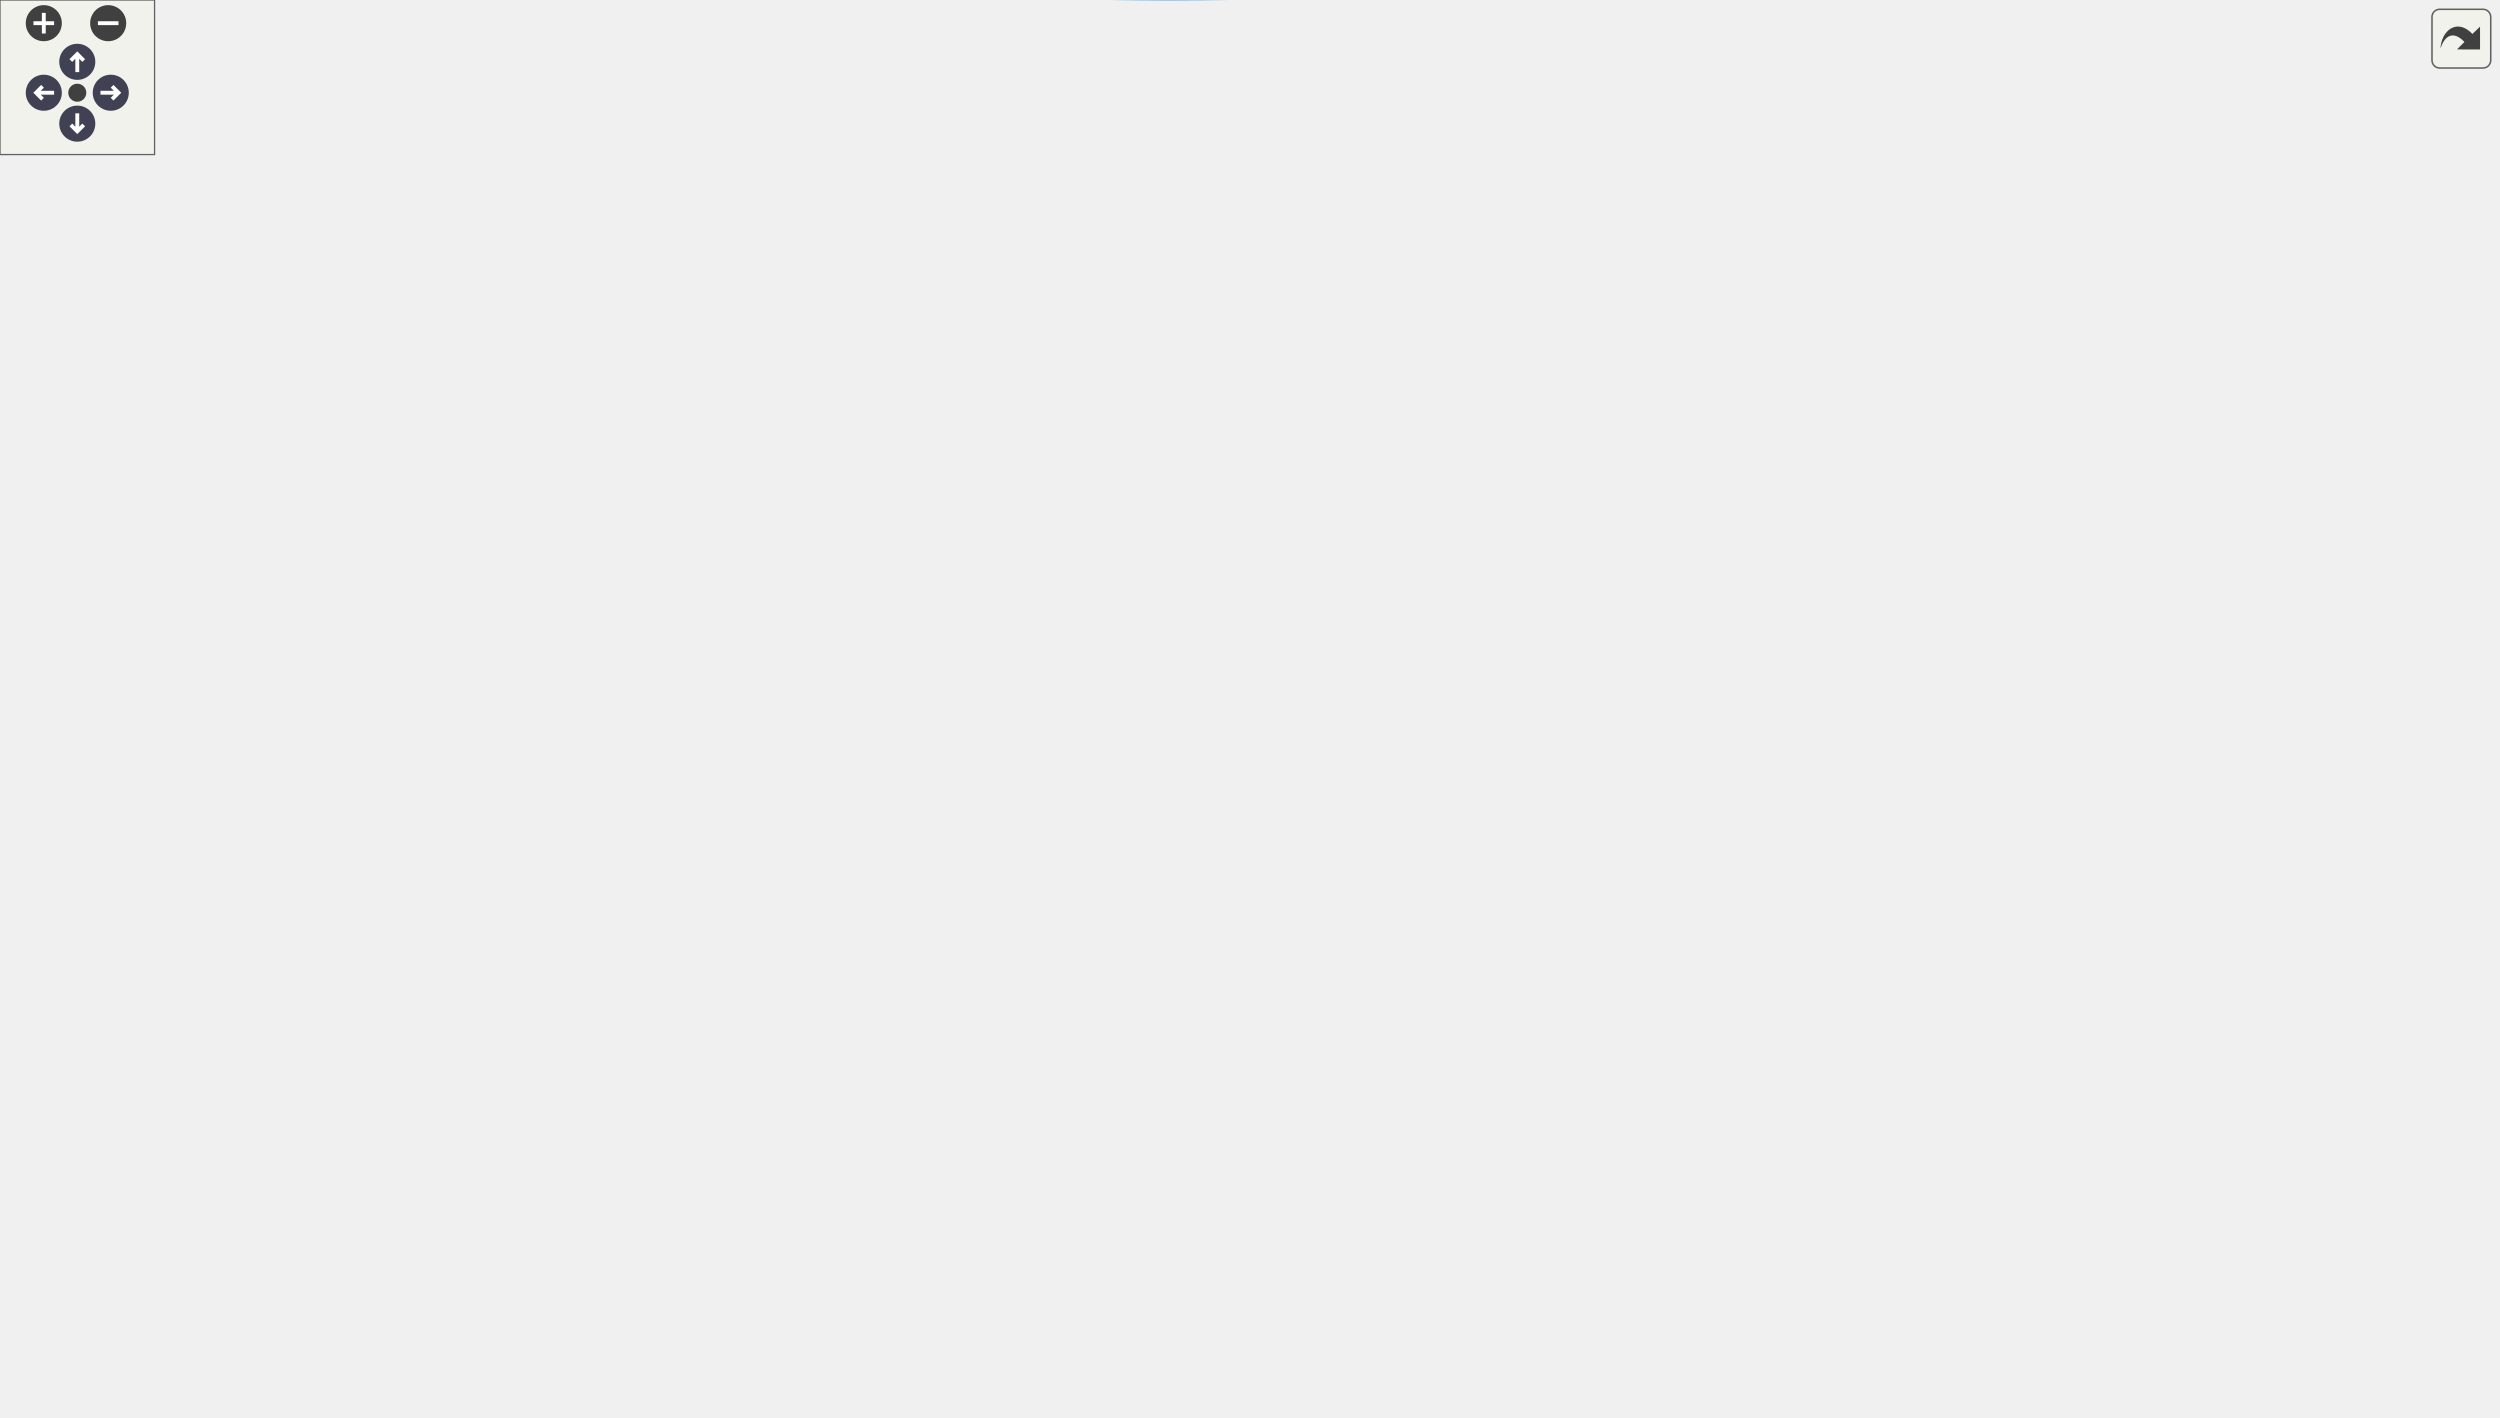
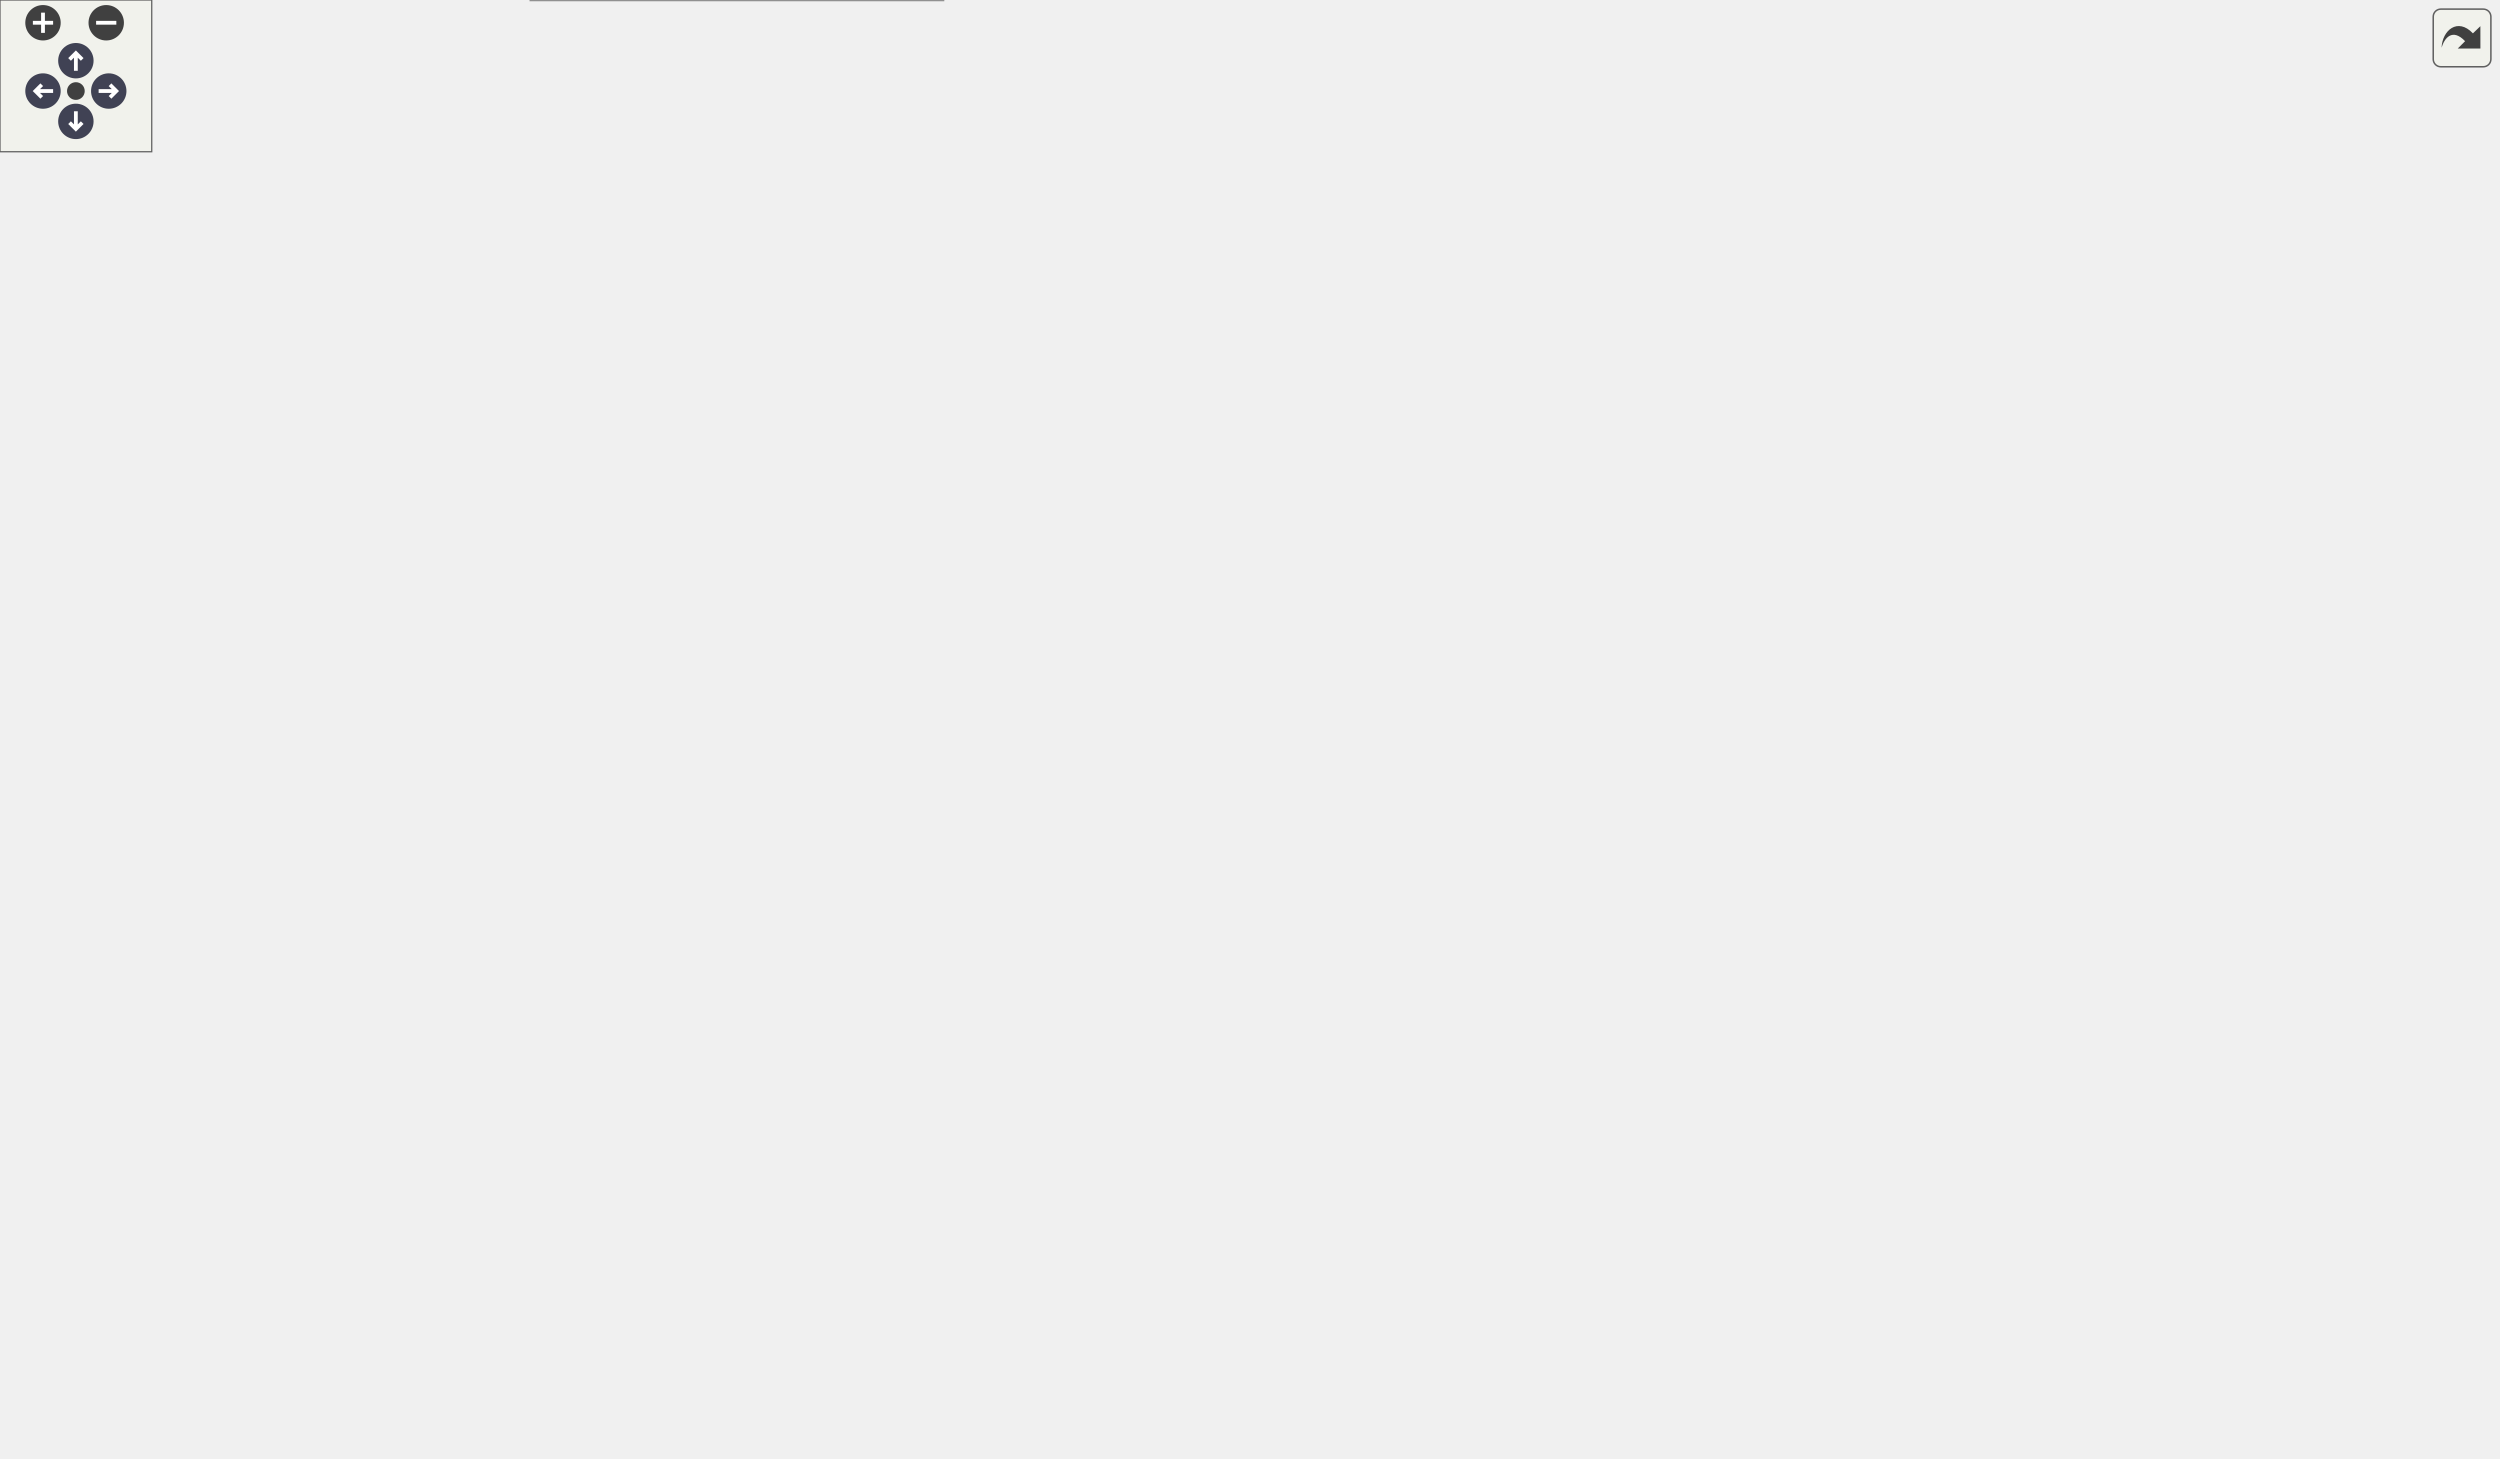
<svg xmlns="http://www.w3.org/2000/svg" xmlns:xlink="http://www.w3.org/1999/xlink" id="main" version="1.1" xml:space="preserve">
  <style type="text/css">
.node, .edge {opacity: 0.7;}
.node.selected, .edge.selected {opacity: 1;}
.edge:hover path { stroke: red; }
.edge:hover polygon { stroke: red; fill: red; }
</style>
  <defs>
    <circle id="rim" cx="0" cy="0" r="7" />
    <circle id="rim2" cx="0" cy="0" r="3.5" />
    <g id="zoomPlus">
      <use xlink:href="#rim" fill="#404040">
        <set attributeName="fill" to="#808080" begin="zoomplus.mouseover" end="zoomplus.mouseout" />
      </use>
      <path d="M-4,0h8M0,-4v8" fill="none" stroke="white" stroke-width="1.5" pointer-events="none" />
    </g>
    <g id="zoomMin">
      <use xlink:href="#rim" fill="#404040">
        <set attributeName="fill" to="#808080" begin="zoomminus.mouseover" end="zoomminus.mouseout" />
      </use>
      <path d="M-4,0h8" fill="none" stroke="white" stroke-width="1.5" pointer-events="none" />
    </g>
    <g id="arrowUp" transform="translate(30 24)">
      <use xlink:href="#rim" />
      <path pointer-events="none" fill="none" stroke="white" stroke-width="1.5" d="M0,-3.0v7 M-2.5,-0.5L0,-3.0L2.5,-0.5" />
    </g>
    <g id="arrowRight" transform="rotate(90) translate(36 -43)">
      <use xlink:href="#rim" />
      <path pointer-events="none" fill="none" stroke="white" stroke-width="1.5" d="M0,-3.0v7 M-2.5,-0.5L0,-3.0L2.5,-0.5" />
    </g>
    <g id="arrowDown" transform="rotate(180) translate(-30 -48)">
      <use xlink:href="#rim" />
      <path pointer-events="none" fill="none" stroke="white" stroke-width="1.5" d="M0,-3.0v7 M-2.5,-0.5L0,-3.0L2.5,-0.5" />
    </g>
    <g id="arrowLeft" transform="rotate(270) translate(-36 17)">
      <use xlink:href="#rim" />
      <path pointer-events="none" fill="none" stroke="white" stroke-width="1.5" d="M0,-3.0v7 M-2.5,-0.5L0,-3.0L2.5,-0.5" />
    </g>
    <g id="resetDef">
      <use xlink:href="#rim2" fill="#404040">
        <set attributeName="fill" to="#808080" begin="reset.mouseover" end="reset.mouseout" />
      </use>
    </g>
  </defs>
-   <svg id="graph" class="graph" data-view-width="978" data-view-height="498" data-section-id="dynsection-4">
+   <svg id="graph" class="graph" data-view-width="996" data-view-height="524" data-section-id="dynsection-4">
    <g id="viewport">
      <g id="Node000001" class="node">
        <g id="a_Node000001">
          <a xlink:title="Destroys the dialog and its generated UI.">
-             <polygon fill="#999999" stroke="#666666" points="165.25,-252.51 0,-252.51 0,-231.76 165.25,-231.76 165.25,-252.51" />
-             <text xml:space="preserve" text-anchor="middle" x="82.62" y="-239.01" font-family="Helvetica,sans-Serif" font-size="10.00">KeygenDialog::~KeygenDialog</text>
+             <polygon fill="#999999" stroke="#666666" points="165.25,-243.75 0,-243.75 0,-223 165.25,-223 165.25,-243.75" />
+             <text xml:space="preserve" text-anchor="middle" x="82.62" y="-230.25" font-family="Helvetica,sans-Serif" font-size="10.00">KeygenDialog::~KeygenDialog</text>
          </a>
        </g>
      </g>
      <g id="Node000002" class="node">
        <g id="a_Node000002">
          <a xlink:href="class_keygen_dialog.html#a1286e8e44dcb894081e3e41c9cea21d1" target="_top" xlink:title="Splice a passphrase into a GPG batch template.">
-             <polygon fill="white" stroke="#666666" points="377,-471.51 205.75,-471.51 205.75,-450.76 377,-450.76 377,-471.51" />
-             <text xml:space="preserve" text-anchor="middle" x="291.38" y="-458.01" font-family="Helvetica,sans-Serif" font-size="10.00">KeygenDialog::applyPassphrase</text>
+             <polygon fill="white" stroke="#666666" points="377,-442.75 205.75,-442.75 205.75,-422 377,-422 377,-442.75" />
+             <text xml:space="preserve" text-anchor="middle" x="291.38" y="-429.25" font-family="Helvetica,sans-Serif" font-size="10.00">KeygenDialog::applyPassphrase</text>
          </a>
        </g>
      </g>
      <g id="edge1_Node000001_Node000002" class="edge">
        <g id="a_edge1_Node000001_Node000002">
          <a xlink:title=" ">
-             <path fill="none" stroke="#63b8ff" d="M86.61,-252.84C96.6,-286.48 132.12,-390.86 201.25,-441.14 203.33,-442.65 205.51,-444.06 207.77,-445.36" />
-             <polygon fill="#63b8ff" stroke="#63b8ff" points="206.18,-448.48 216.7,-449.75 209.27,-442.2 206.18,-448.48" />
+             <path fill="none" stroke="#63b8ff" d="M87.23,-243.98C98.5,-275.44 136.29,-368.83 201.25,-413.38 202.86,-414.48 204.53,-415.53 206.24,-416.51" />
+             <polygon fill="#63b8ff" stroke="#63b8ff" points="204.57,-419.59 215.09,-420.86 207.66,-413.31 204.57,-419.59" />
          </a>
        </g>
      </g>
      <g id="Node000005" class="node">
        <g id="a_Node000005">
-           <a xlink:href="class_keygen_dialog.html#a085a87e910e15156b8cc113af5cd5d82" target="_top" xlink:title="Whether gpg reads passphrase back as typed from a batch Passphrase: line.">
-             <polygon fill="white" stroke="#666666" points="381.5,-432.51 201.25,-432.51 201.25,-411.76 381.5,-411.76 381.5,-432.51" />
-             <text xml:space="preserve" text-anchor="middle" x="291.38" y="-419.01" font-family="Helvetica,sans-Serif" font-size="10.00">KeygenDialog::isBatchPassphrase</text>
-           </a>
-         </g>
-       </g>
-       <g id="edge5_Node000001_Node000005" class="edge">
-         <g id="a_edge5_Node000001_Node000005">
-           <a xlink:title=" ">
-             <path fill="none" stroke="#63b8ff" d="M88.11,-252.87C100.94,-282.17 140.82,-363.99 201.25,-403.14 203.14,-404.36 205.1,-405.51 207.11,-406.59" />
-             <polygon fill="#63b8ff" stroke="#63b8ff" points="205.61,-409.75 216.16,-410.75 208.54,-403.39 205.61,-409.75" />
+           <a xlink:href="class_keygen_dialog.html#a366f3fe8a9b24f0359b3df12e0a93244" target="_top" xlink:title="Whether a field's text holds a line break or NUL, which would end its batch line early.">
+             <polygon fill="white" stroke="#666666" points="987.5,-422.75 824.5,-422.75 824.5,-402 987.5,-402 987.5,-422.75" />
+             <text xml:space="preserve" text-anchor="middle" x="906" y="-409.25" font-family="Helvetica,sans-Serif" font-size="10.00">KeygenDialog::hasBatchBreak</text>
+           </a>
+         </g>
+       </g>
+       <g id="edge6_Node000001_Node000005" class="edge">
+         <g id="a_edge6_Node000001_Node000005">
+           <a xlink:title=" ">
+             <path fill="none" stroke="#63b8ff" d="M85.57,-244.07C92.9,-280.79 122.49,-402.13 201.25,-451.38 421.43,-589.05 760.16,-471.67 869.6,-427.49" />
+             <polygon fill="#63b8ff" stroke="#63b8ff" points="870.72,-430.81 878.65,-423.79 868.07,-424.34 870.72,-430.81" />
          </a>
        </g>
      </g>
      <g id="Node000006" class="node">
        <g id="a_Node000006">
-           <a xlink:href="class_keygen_dialog.html#afcdfc182f4c3dad57c74e7604131ec83" target="_top" xlink:title="Whether value can go into a GPG batch line as one value.">
-             <polygon fill="white" stroke="#666666" points="783.62,-317.51 631.12,-317.51 631.12,-296.76 783.62,-296.76 783.62,-317.51" />
-             <text xml:space="preserve" text-anchor="middle" x="707.38" y="-304.01" font-family="Helvetica,sans-Serif" font-size="10.00">KeygenDialog::isBatchValue</text>
-           </a>
-         </g>
-       </g>
-       <g id="edge6_Node000001_Node000006" class="edge">
-         <g id="a_edge6_Node000001_Node000006">
-           <a xlink:title=" ">
-             <path fill="none" stroke="#63b8ff" d="M141.82,-252.98C160.73,-256.25 181.84,-259.63 201.25,-262.14 347.54,-281.06 518.7,-294.49 619.52,-301.51" />
-             <polygon fill="#63b8ff" stroke="#63b8ff" points="619.13,-304.99 629.35,-302.19 619.62,-298.01 619.13,-304.99" />
+           <a xlink:href="class_keygen_dialog.html#a085a87e910e15156b8cc113af5cd5d82" target="_top" xlink:title="Whether gpg reads passphrase back as typed from a batch Passphrase: line.">
+             <polygon fill="white" stroke="#666666" points="381.5,-262.75 201.25,-262.75 201.25,-242 381.5,-242 381.5,-262.75" />
+             <text xml:space="preserve" text-anchor="middle" x="291.38" y="-249.25" font-family="Helvetica,sans-Serif" font-size="10.00">KeygenDialog::isBatchPassphrase</text>
+           </a>
+         </g>
+       </g>
+       <g id="edge7_Node000001_Node000006" class="edge">
+         <g id="a_edge7_Node000001_Node000006">
+           <a xlink:title=" ">
+             <path fill="none" stroke="#63b8ff" d="M165.64,-240.91C173.53,-241.64 181.59,-242.38 189.64,-243.12" />
+             <polygon fill="#63b8ff" stroke="#63b8ff" points="189.19,-246.59 199.47,-244.02 189.83,-239.62 189.19,-246.59" />
          </a>
        </g>
      </g>
      <g id="Node000007" class="node">
        <g id="a_Node000007">
+           <a xlink:href="class_keygen_dialog.html#afcdfc182f4c3dad57c74e7604131ec83" target="_top" xlink:title="Whether value can go into a GPG batch line as one value.">
+             <polygon fill="white" stroke="#666666" points="783.62,-356.75 631.12,-356.75 631.12,-336 783.62,-336 783.62,-356.75" />
+             <text xml:space="preserve" text-anchor="middle" x="707.38" y="-343.25" font-family="Helvetica,sans-Serif" font-size="10.00">KeygenDialog::isBatchValue</text>
+           </a>
+         </g>
+       </g>
+       <g id="edge8_Node000001_Node000007" class="edge">
+         <g id="a_edge8_Node000001_Node000007">
+           <a xlink:title=" ">
+             <path fill="none" stroke="#63b8ff" d="M112.25,-244.11C135.84,-252.59 170.32,-264.17 201.25,-271.38 371.42,-311.04 417.47,-302.33 590.25,-328.38 601.72,-330.1 613.81,-331.95 625.7,-333.78" />
+             <polygon fill="#63b8ff" stroke="#63b8ff" points="625.09,-337.23 635.51,-335.29 626.16,-330.31 625.09,-337.23" />
+           </a>
+         </g>
+       </g>
+       <g id="Node000008" class="node">
+         <g id="a_Node000008">
          <a xlink:href="class_keygen_dialog.html#aa28f8db828f60edd4195bcc9f9e8cb6e" target="_top" xlink:title="Mirrors the e-mail field into the template's Name-Email: line.">
-             <polygon fill="white" stroke="#666666" points="358.62,-341.89 224.12,-341.89 224.12,-308.39 358.62,-308.39 358.62,-341.89" />
-             <text xml:space="preserve" text-anchor="start" x="232.12" y="-328.39" font-family="Helvetica,sans-Serif" font-size="10.00">KeygenDialog::on_email</text>
-             <text xml:space="preserve" text-anchor="middle" x="291.38" y="-315.64" font-family="Helvetica,sans-Serif" font-size="10.00">_textChanged</text>
-           </a>
-         </g>
-       </g>
-       <g id="edge7_Node000001_Node000007" class="edge">
-         <g id="a_edge7_Node000001_Node000007">
-           <a xlink:title=" ">
-             <path fill="none" stroke="#63b8ff" d="M106.38,-252.86C129.91,-263.79 167.81,-280.96 201.25,-294.14 209.9,-297.55 219.1,-300.97 228.18,-304.24" />
-             <polygon fill="#63b8ff" stroke="#63b8ff" points="226.72,-307.43 237.31,-307.47 229.06,-300.83 226.72,-307.43" />
+             <polygon fill="white" stroke="#666666" points="358.62,-352.12 224.12,-352.12 224.12,-318.62 358.62,-318.62 358.62,-352.12" />
+             <text xml:space="preserve" text-anchor="start" x="232.12" y="-338.62" font-family="Helvetica,sans-Serif" font-size="10.00">KeygenDialog::on_email</text>
+             <text xml:space="preserve" text-anchor="middle" x="291.38" y="-325.88" font-family="Helvetica,sans-Serif" font-size="10.00">_textChanged</text>
+           </a>
+         </g>
+       </g>
+       <g id="edge10_Node000001_Node000008" class="edge">
+         <g id="a_edge10_Node000001_Node000008">
+           <a xlink:title=" ">
+             <path fill="none" stroke="#63b8ff" d="M99.03,-244.11C120.96,-259.05 162.82,-286.33 201.25,-304.38 208.78,-307.91 216.82,-311.26 224.89,-314.36" />
+             <polygon fill="#63b8ff" stroke="#63b8ff" points="223.44,-317.56 234.04,-317.76 225.88,-311 223.44,-317.56" />
+           </a>
+         </g>
+       </g>
+       <g id="Node000010" class="node">
+         <g id="a_Node000010">
+           <a xlink:href="class_keygen_dialog.html#ac0ebf04c899e95033f560ae4aae5b2f3" target="_top" xlink:title="Mirrors the name field into the template's Name-Real: line.">
+             <polygon fill="white" stroke="#666666" points="358.62,-404.12 224.12,-404.12 224.12,-370.62 358.62,-370.62 358.62,-404.12" />
+             <text xml:space="preserve" text-anchor="start" x="232.12" y="-390.62" font-family="Helvetica,sans-Serif" font-size="10.00">KeygenDialog::on_name</text>
+             <text xml:space="preserve" text-anchor="middle" x="291.38" y="-377.88" font-family="Helvetica,sans-Serif" font-size="10.00">_textChanged</text>
+           </a>
+         </g>
+       </g>
+       <g id="edge14_Node000001_Node000010" class="edge">
+         <g id="a_edge14_Node000001_Node000010">
+           <a xlink:title=" ">
+             <path fill="none" stroke="#63b8ff" d="M90.44,-244.13C106.59,-268.72 149.72,-329.37 201.25,-361.38 205.18,-363.81 209.34,-366.03 213.65,-368.05" />
+             <polygon fill="#63b8ff" stroke="#63b8ff" points="211.92,-371.12 222.49,-371.81 214.66,-364.68 211.92,-371.12" />
+           </a>
+         </g>
+       </g>
+       <g id="Node000011" class="node">
+         <g id="a_Node000011">
+           <a xlink:href="class_keygen_dialog.html#a68eaa387bd0f5f3074636fcfb6a5cc2f" target="_top" xlink:title="First passphrase field edited: re-evaluates whether OK may be enabled. The text itself stays out of t...">
+             <polygon fill="white" stroke="#666666" points="588,-148.12 419.75,-148.12 419.75,-114.62 588,-114.62 588,-148.12" />
+             <text xml:space="preserve" text-anchor="start" x="427.75" y="-134.62" font-family="Helvetica,sans-Serif" font-size="10.00">KeygenDialog::on_passphrase1</text>
+             <text xml:space="preserve" text-anchor="middle" x="503.88" y="-121.88" font-family="Helvetica,sans-Serif" font-size="10.00">_textChanged</text>
+           </a>
+         </g>
+       </g>
+       <g id="edge16_Node000001_Node000011" class="edge">
+         <g id="a_edge16_Node000001_Node000011">
+           <a xlink:title=" ">
+             <path fill="none" stroke="#63b8ff" d="M120.58,-222.51C143.69,-215.84 174.12,-207.28 201.25,-200.38 271.58,-182.48 351.67,-164.25 411.65,-151.03" />
+             <polygon fill="#63b8ff" stroke="#63b8ff" points="412.11,-154.52 421.12,-148.95 410.61,-147.68 412.11,-154.52" />
+           </a>
+         </g>
+       </g>
+       <g id="Node000012" class="node">
+         <g id="a_Node000012">
+           <a xlink:href="class_keygen_dialog.html#ab6bde78f9ab9d4ccd40a5ec1e2dd087d" target="_top" xlink:title="OK is available when a passphrase is typed twice the same, or when no passphrase was asked for explic...">
+             <polygon fill="white" stroke="#666666" points="788.5,-120.75 626.25,-120.75 626.25,-100 788.5,-100 788.5,-120.75" />
+             <text xml:space="preserve" text-anchor="middle" x="707.38" y="-107.25" font-family="Helvetica,sans-Serif" font-size="10.00">KeygenDialog::updateOkState</text>
+           </a>
+         </g>
+       </g>
+       <g id="edge25_Node000001_Node000012" class="edge">
+         <g id="a_edge25_Node000001_Node000012">
+           <a xlink:title=" ">
+             <path fill="none" stroke="#63b8ff" d="M165.72,-227.59C267.08,-218.97 443.99,-199.07 590.25,-157.38 619.14,-149.14 650.66,-136.11 673.56,-125.85" />
+             <polygon fill="#63b8ff" stroke="#63b8ff" points="674.72,-129.17 682.37,-121.85 671.82,-122.8 674.72,-129.17" />
+           </a>
+         </g>
+       </g>
+       <g id="Node000013" class="node">
+         <g id="a_Node000013">
+           <a xlink:href="class_keygen_dialog.html#aec6a86ea8b6fc8eee1c2a49c501198d4" target="_top" xlink:title="Whether the passphrase question has an answer: typed twice the same, or waived with the checkbox....">
+             <polygon fill="white" stroke="#666666" points="978.5,-86.12 833.5,-86.12 833.5,-52.62 978.5,-52.62 978.5,-86.12" />
+             <text xml:space="preserve" text-anchor="start" x="841.5" y="-72.62" font-family="Helvetica,sans-Serif" font-size="10.00">KeygenDialog::passphrase</text>
+             <text xml:space="preserve" text-anchor="middle" x="906" y="-59.88" font-family="Helvetica,sans-Serif" font-size="10.00">Chosen</text>
+           </a>
+         </g>
+       </g>
+       <g id="edge21_Node000001_Node000013" class="edge">
+         <g id="a_edge21_Node000001_Node000013">
+           <a xlink:title=" ">
+             <path fill="none" stroke="#63b8ff" d="M87.33,-222.68C98.63,-191.92 135.95,-103.28 201.25,-69.38 306.88,-14.53 659.32,-43.16 821.74,-59.98" />
+             <polygon fill="#63b8ff" stroke="#63b8ff" points="821.28,-63.45 831.59,-61.01 822.01,-56.49 821.28,-63.45" />
+           </a>
+         </g>
+       </g>
+       <g id="Node000014" class="node">
+         <g id="a_Node000014">
+           <a xlink:href="class_keygen_dialog.html#af674d915b30db393f7dd6c0824ef363d" target="_top" xlink:title="Confirmation field edited: same as on_passphrase1_textChanged().">
+             <polygon fill="white" stroke="#666666" points="375.5,-148.12 207.25,-148.12 207.25,-114.62 375.5,-114.62 375.5,-148.12" />
+             <text xml:space="preserve" text-anchor="start" x="215.25" y="-134.62" font-family="Helvetica,sans-Serif" font-size="10.00">KeygenDialog::on_passphrase2</text>
+             <text xml:space="preserve" text-anchor="middle" x="291.38" y="-121.88" font-family="Helvetica,sans-Serif" font-size="10.00">_textChanged</text>
+           </a>
+         </g>
+       </g>
+       <g id="edge19_Node000001_Node000014" class="edge">
+         <g id="a_edge19_Node000001_Node000014">
+           <a xlink:title=" ">
+             <path fill="none" stroke="#63b8ff" d="M99.03,-222.64C120.96,-207.7 162.82,-180.42 201.25,-162.38 208.78,-158.84 216.82,-155.49 224.89,-152.39" />
+             <polygon fill="#63b8ff" stroke="#63b8ff" points="225.88,-155.75 234.04,-148.99 223.44,-149.19 225.88,-155.75" />
+           </a>
+         </g>
+       </g>
+       <g id="Node000015" class="node">
+         <g id="a_Node000015">
+           <a xlink:href="class_keygen_dialog.html#a3a0ea832334cd27c1f74bd5bb65d4258" target="_top" xlink:title="Enable or disable expert mode (the editable batch template).">
+             <polygon fill="white" stroke="#666666" points="372.88,-20.75 209.88,-20.75 209.88,0 372.88,0 372.88,-20.75" />
+             <text xml:space="preserve" text-anchor="middle" x="291.38" y="-7.25" font-family="Helvetica,sans-Serif" font-size="10.00">KeygenDialog::setExpertMode</text>
+           </a>
+         </g>
+       </g>
+       <g id="edge22_Node000001_Node000015" class="edge">
+         <g id="a_edge22_Node000001_Node000015">
+           <a xlink:title=" ">
+             <path fill="none" stroke="#63b8ff" d="M86.71,-222.8C96.96,-189.52 133.2,-86.11 201.25,-34.38 205.76,-30.95 210.72,-28.01 215.93,-25.49" />
+             <polygon fill="#63b8ff" stroke="#63b8ff" points="216.95,-28.86 224.79,-21.73 214.21,-22.41 216.95,-28.86" />
+           </a>
+         </g>
+       </g>
+       <g id="Node000016" class="node">
+         <g id="a_Node000016">
+           <a xlink:href="class_keygen_dialog.html#a5a56db2294c6d4a0a2e7c665ad2a54a1" target="_top" xlink:title="Ticking &quot;no passphrase&quot; clears and disables the passphrase fields and makes OK available; unticking i...">
+             <polygon fill="white" stroke="#666666" points="590.25,-96.75 417.5,-96.75 417.5,-76 590.25,-76 590.25,-96.75" />
+             <text xml:space="preserve" text-anchor="middle" x="503.88" y="-83.25" font-family="Helvetica,sans-Serif" font-size="10.00">KeygenDialog::setNoPassphrase</text>
+           </a>
+         </g>
+       </g>
+       <g id="edge23_Node000001_Node000016" class="edge">
+         <g id="a_edge23_Node000001_Node000016">
+           <a xlink:title=" ">
+             <path fill="none" stroke="#63b8ff" d="M89.55,-222.58C104.39,-196.79 145.96,-131.76 201.25,-105.38 265.89,-74.53 347.35,-71.17 409.32,-74.77" />
+             <polygon fill="#63b8ff" stroke="#63b8ff" points="408.94,-78.25 419.15,-75.41 409.4,-71.26 408.94,-78.25" />
+           </a>
+         </g>
+       </g>
+       <g id="Node000003" class="node">
+         <g id="a_Node000003">
+           <a xlink:href="keygendialog_8cpp.html#aa13991db4a3cd48e28550a58607efab4" target="_top" xlink:title="Cut a batch template into its non-empty lines at CR and LF.">
+             <polygon fill="white" stroke="#666666" points="741.62,-395.75 673.12,-395.75 673.12,-375 741.62,-375 741.62,-395.75" />
+             <text xml:space="preserve" text-anchor="middle" x="707.38" y="-382.25" font-family="Helvetica,sans-Serif" font-size="10.00">batchLines</text>
+           </a>
+         </g>
+       </g>
+       <g id="edge2_Node000002_Node000003" class="edge">
+         <g id="a_edge2_Node000002_Node000003">
+           <a xlink:title=" ">
+             <path fill="none" stroke="#63b8ff" d="M344.75,-421.53C356.84,-418.94 369.63,-416.12 381.5,-413.38 397.57,-409.66 401.21,-406.93 417.5,-404.38 503.03,-390.98 604.24,-387.01 661.31,-385.84" />
+             <polygon fill="#63b8ff" stroke="#63b8ff" points="661.35,-389.34 671.29,-385.66 661.22,-382.35 661.35,-389.34" />
+           </a>
+         </g>
+       </g>
+       <g id="Node000004" class="node">
+         <g id="a_Node000004">
+           <a xlink:href="keygendialog_8cpp.html#a9bdefc87c7639ffbce0526943e36a3ac" target="_top" xlink:title="Whether a batch line is the control statement control.">
+             <polygon fill="white" stroke="#666666" points="559.12,-433.75 448.62,-433.75 448.62,-413 559.12,-413 559.12,-433.75" />
+             <text xml:space="preserve" text-anchor="middle" x="503.88" y="-420.25" font-family="Helvetica,sans-Serif" font-size="10.00">isControlStatement</text>
+           </a>
+         </g>
+       </g>
+       <g id="edge4_Node000002_Node000004" class="edge">
+         <g id="a_edge4_Node000002_Node000004">
+           <a xlink:title=" ">
+             <path fill="none" stroke="#63b8ff" d="M377.39,-428.74C397.23,-427.89 418.07,-427 436.94,-426.19" />
+             <polygon fill="#63b8ff" stroke="#63b8ff" points="437.06,-429.69 446.9,-425.77 436.76,-422.7 437.06,-429.69" />
+           </a>
+         </g>
+       </g>
+       <g id="edge3_Node000003_Node000003" class="edge">
+         <g id="a_edge3_Node000003_Node000003">
+           <a xlink:title=" ">
+             <path fill="none" stroke="#63b8ff" d="M675.37,-396.15C662.57,-404.81 673.24,-413.75 707.38,-413.75 726.04,-413.75 737.69,-411.08 742.33,-407.24" />
+             <polygon fill="#63b8ff" stroke="#63b8ff" points="745.72,-406.38 739.77,-397.61 738.95,-408.17 745.72,-406.38" />
+           </a>
+         </g>
+       </g>
+       <g id="edge5_Node000004_Node000004" class="edge">
+         <g id="a_edge5_Node000004_Node000004">
+           <a xlink:title=" ">
+             <path fill="none" stroke="#63b8ff" d="M471.08,-434.15C457.97,-442.81 468.9,-451.75 503.88,-451.75 523,-451.75 534.94,-449.08 539.68,-445.24" />
+             <polygon fill="#63b8ff" stroke="#63b8ff" points="543.07,-444.34 537.06,-435.61 536.31,-446.18 543.07,-444.34" />
+           </a>
+         </g>
+       </g>
+       <g id="edge9_Node000007_Node000005" class="edge">
+         <g id="a_edge9_Node000007_Node000005">
+           <a xlink:title=" ">
+             <path fill="none" stroke="#63b8ff" d="M756.12,-357.2C766.85,-359.93 778.12,-363.05 788.5,-366.38 816.26,-375.28 846.89,-387.47 869.78,-397.07" />
+             <polygon fill="#63b8ff" stroke="#63b8ff" points="868.38,-400.27 878.95,-400.95 871.11,-393.83 868.38,-400.27" />
          </a>
        </g>
      </g>
      <g id="Node000009" class="node">
        <g id="a_Node000009">
-           <a xlink:href="class_keygen_dialog.html#ac0ebf04c899e95033f560ae4aae5b2f3" target="_top" xlink:title="Mirrors the name field into the template's Name-Real: line.">
-             <polygon fill="white" stroke="#666666" points="358.62,-393.89 224.12,-393.89 224.12,-360.39 358.62,-360.39 358.62,-393.89" />
-             <text xml:space="preserve" text-anchor="start" x="232.12" y="-380.39" font-family="Helvetica,sans-Serif" font-size="10.00">KeygenDialog::on_name</text>
-             <text xml:space="preserve" text-anchor="middle" x="291.38" y="-367.64" font-family="Helvetica,sans-Serif" font-size="10.00">_textChanged</text>
-           </a>
-         </g>
-       </g>
-       <g id="edge11_Node000001_Node000009" class="edge">
-         <g id="a_edge11_Node000001_Node000009">
-           <a xlink:title=" ">
-             <path fill="none" stroke="#63b8ff" d="M92.16,-252.86C110.05,-274.63 153.78,-324.23 201.25,-351.14 205.08,-353.31 209.12,-355.32 213.26,-357.17" />
-             <polygon fill="#63b8ff" stroke="#63b8ff" points="211.76,-360.33 222.34,-360.87 214.41,-353.85 211.76,-360.33" />
-           </a>
-         </g>
-       </g>
-       <g id="Node000010" class="node">
-         <g id="a_Node000010">
-           <a xlink:href="class_keygen_dialog.html#a68eaa387bd0f5f3074636fcfb6a5cc2f" target="_top" xlink:title="First passphrase field edited: re-evaluates whether OK may be enabled. The text itself stays out of t...">
-             <polygon fill="white" stroke="#666666" points="588,-175.89 419.75,-175.89 419.75,-142.39 588,-142.39 588,-175.89" />
-             <text xml:space="preserve" text-anchor="start" x="427.75" y="-162.39" font-family="Helvetica,sans-Serif" font-size="10.00">KeygenDialog::on_passphrase1</text>
-             <text xml:space="preserve" text-anchor="middle" x="503.88" y="-149.64" font-family="Helvetica,sans-Serif" font-size="10.00">_textChanged</text>
-           </a>
-         </g>
-       </g>
-       <g id="edge13_Node000001_Node000010" class="edge">
-         <g id="a_edge13_Node000001_Node000010">
-           <a xlink:title=" ">
-             <path fill="none" stroke="#63b8ff" d="M90.85,-231.34C107.2,-208.01 149.67,-153.36 201.25,-133.14 280.65,-102.01 380.57,-120.78 443.1,-138.71" />
-             <polygon fill="#63b8ff" stroke="#63b8ff" points="441.91,-142.01 452.5,-141.49 443.9,-135.3 441.91,-142.01" />
-           </a>
-         </g>
-       </g>
-       <g id="Node000011" class="node">
-         <g id="a_Node000011">
-           <a xlink:href="class_keygen_dialog.html#ab6bde78f9ab9d4ccd40a5ec1e2dd087d" target="_top" xlink:title="OK is available when a passphrase is typed twice the same, or when no passphrase was asked for explic...">
-             <polygon fill="white" stroke="#666666" points="788.5,-191.51 626.25,-191.51 626.25,-170.76 788.5,-170.76 788.5,-191.51" />
-             <text xml:space="preserve" text-anchor="middle" x="707.38" y="-178.01" font-family="Helvetica,sans-Serif" font-size="10.00">KeygenDialog::updateOkState</text>
-           </a>
-         </g>
-       </g>
-       <g id="edge22_Node000001_Node000011" class="edge">
-         <g id="a_edge22_Node000001_Node000011">
-           <a xlink:title=" ">
-             <path fill="none" stroke="#63b8ff" d="M165.67,-246.77C266.61,-250.72 442.73,-251.86 590.25,-223.14 619,-217.54 650.15,-205.95 672.94,-196.37" />
-             <polygon fill="#63b8ff" stroke="#63b8ff" points="674.22,-199.62 682.01,-192.45 671.45,-193.2 674.22,-199.62" />
-           </a>
-         </g>
-       </g>
-       <g id="Node000012" class="node">
-         <g id="a_Node000012">
-           <a xlink:href="class_keygen_dialog.html#aec6a86ea8b6fc8eee1c2a49c501198d4" target="_top" xlink:title="Whether the passphrase question has an answer: typed twice the same, or waived with the checkbox....">
-             <polygon fill="white" stroke="#666666" points="969.5,-114.89 824.5,-114.89 824.5,-81.39 969.5,-81.39 969.5,-114.89" />
-             <text xml:space="preserve" text-anchor="start" x="832.5" y="-101.39" font-family="Helvetica,sans-Serif" font-size="10.00">KeygenDialog::passphrase</text>
-             <text xml:space="preserve" text-anchor="middle" x="897" y="-88.64" font-family="Helvetica,sans-Serif" font-size="10.00">Chosen</text>
-           </a>
-         </g>
-       </g>
-       <g id="edge18_Node000001_Node000012" class="edge">
-         <g id="a_edge18_Node000001_Node000012">
-           <a xlink:title=" ">
-             <path fill="none" stroke="#63b8ff" d="M86.45,-231.54C95.95,-198.32 130.19,-96.16 201.25,-57.14 414.05,59.73 720.81,-32.12 842.93,-77.04" />
-             <polygon fill="#63b8ff" stroke="#63b8ff" points="841.47,-80.23 852.06,-80.45 843.91,-73.67 841.47,-80.23" />
-           </a>
-         </g>
-       </g>
-       <g id="Node000013" class="node">
-         <g id="a_Node000013">
-           <a xlink:href="class_keygen_dialog.html#af674d915b30db393f7dd6c0824ef363d" target="_top" xlink:title="Confirmation field edited: same as on_passphrase1_textChanged().">
-             <polygon fill="white" stroke="#666666" points="375.5,-175.89 207.25,-175.89 207.25,-142.39 375.5,-142.39 375.5,-175.89" />
-             <text xml:space="preserve" text-anchor="start" x="215.25" y="-162.39" font-family="Helvetica,sans-Serif" font-size="10.00">KeygenDialog::on_passphrase2</text>
-             <text xml:space="preserve" text-anchor="middle" x="291.38" y="-149.64" font-family="Helvetica,sans-Serif" font-size="10.00">_textChanged</text>
-           </a>
-         </g>
-       </g>
-       <g id="edge16_Node000001_Node000013" class="edge">
-         <g id="a_edge16_Node000001_Node000013">
-           <a xlink:title=" ">
-             <path fill="none" stroke="#63b8ff" d="M106.38,-231.42C129.91,-220.49 167.81,-203.32 201.25,-190.14 209.9,-186.73 219.1,-183.3 228.18,-180.04" />
-             <polygon fill="#63b8ff" stroke="#63b8ff" points="229.06,-183.44 237.31,-176.8 226.72,-176.85 229.06,-183.44" />
-           </a>
-         </g>
-       </g>
-       <g id="Node000014" class="node">
-         <g id="a_Node000014">
-           <a xlink:href="class_keygen_dialog.html#a3a0ea832334cd27c1f74bd5bb65d4258" target="_top" xlink:title="Enable or disable expert mode (the editable batch template).">
-             <polygon fill="white" stroke="#666666" points="372.88,-86.51 209.88,-86.51 209.88,-65.76 372.88,-65.76 372.88,-86.51" />
-             <text xml:space="preserve" text-anchor="middle" x="291.38" y="-73.01" font-family="Helvetica,sans-Serif" font-size="10.00">KeygenDialog::setExpertMode</text>
-           </a>
-         </g>
-       </g>
-       <g id="edge19_Node000001_Node000014" class="edge">
-         <g id="a_edge19_Node000001_Node000014">
-           <a xlink:title=" ">
-             <path fill="none" stroke="#63b8ff" d="M89.41,-231.31C104.24,-204.65 146.31,-135.44 201.25,-100.14 207,-96.44 213.31,-93.31 219.83,-90.66" />
-             <polygon fill="#63b8ff" stroke="#63b8ff" points="220.59,-94.11 228.78,-87.4 218.19,-87.54 220.59,-94.11" />
-           </a>
-         </g>
-       </g>
-       <g id="Node000015" class="node">
-         <g id="a_Node000015">
-           <a xlink:href="class_keygen_dialog.html#a5a56db2294c6d4a0a2e7c665ad2a54a1" target="_top" xlink:title="Ticking &quot;no passphrase&quot; clears and disables the passphrase fields and makes OK available; unticking i...">
-             <polygon fill="white" stroke="#666666" points="590.25,-214.51 417.5,-214.51 417.5,-193.76 590.25,-193.76 590.25,-214.51" />
-             <text xml:space="preserve" text-anchor="middle" x="503.88" y="-201.01" font-family="Helvetica,sans-Serif" font-size="10.00">KeygenDialog::setNoPassphrase</text>
-           </a>
-         </g>
-       </g>
-       <g id="edge20_Node000001_Node000015" class="edge">
-         <g id="a_edge20_Node000001_Node000015">
-           <a xlink:title=" ">
-             <path fill="none" stroke="#63b8ff" d="M165.52,-231.97C177.5,-230.61 189.69,-229.29 201.25,-228.14 269.63,-221.35 346.89,-215.23 406.1,-210.87" />
-             <polygon fill="#63b8ff" stroke="#63b8ff" points="406.09,-214.38 415.8,-210.16 405.57,-207.4 406.09,-214.38" />
-           </a>
-         </g>
-       </g>
-       <g id="Node000003" class="node">
-         <g id="a_Node000003">
-           <a xlink:href="keygendialog_8cpp.html#a9bdefc87c7639ffbce0526943e36a3ac" target="_top" xlink:title="Whether a batch line is the control statement control.">
-             <polygon fill="white" stroke="#666666" points="559.12,-471.51 448.62,-471.51 448.62,-450.76 559.12,-450.76 559.12,-471.51" />
-             <text xml:space="preserve" text-anchor="middle" x="503.88" y="-458.01" font-family="Helvetica,sans-Serif" font-size="10.00">isControlStatement</text>
-           </a>
-         </g>
-       </g>
-       <g id="edge2_Node000002_Node000003" class="edge">
-         <g id="a_edge2_Node000002_Node000003">
-           <a xlink:title=" ">
-             <path fill="none" stroke="#63b8ff" d="M377.39,-461.14C397.23,-461.14 418.07,-461.14 436.94,-461.14" />
-             <polygon fill="#63b8ff" stroke="#63b8ff" points="436.9,-464.64 446.9,-461.14 436.9,-457.64 436.9,-464.64" />
-           </a>
-         </g>
-       </g>
-       <g id="Node000004" class="node">
-         <g id="a_Node000004">
-           <a xlink:href="class_util.html#aced819d4368806d046f0dc24a91843f7" target="_top" xlink:title="Returns a regex to match newline characters.">
-             <polygon fill="white" stroke="#666666" points="765.25,-384.51 649.5,-384.51 649.5,-363.76 765.25,-363.76 765.25,-384.51" />
-             <text xml:space="preserve" text-anchor="middle" x="707.38" y="-371.01" font-family="Helvetica,sans-Serif" font-size="10.00">Util::newLinesRegex</text>
-           </a>
-         </g>
-       </g>
-       <g id="edge4_Node000002_Node000004" class="edge">
-         <g id="a_edge4_Node000002_Node000004">
-           <a xlink:title=" ">
-             <path fill="none" stroke="#63b8ff" d="M343.97,-450.3C419.95,-434.33 561.75,-404.53 643.64,-387.32" />
-             <polygon fill="#63b8ff" stroke="#63b8ff" points="644.23,-390.77 653.3,-385.29 642.79,-383.92 644.23,-390.77" />
-           </a>
-         </g>
-       </g>
-       <g id="edge3_Node000003_Node000003" class="edge">
-         <g id="a_edge3_Node000003_Node000003">
-           <a xlink:title=" ">
-             <path fill="none" stroke="#63b8ff" d="M471.08,-471.91C457.97,-480.57 468.9,-489.51 503.88,-489.51 523,-489.51 534.94,-486.84 539.68,-483" />
-             <polygon fill="#63b8ff" stroke="#63b8ff" points="543.07,-482.1 537.06,-473.37 536.31,-483.94 543.07,-482.1" />
-           </a>
-         </g>
-       </g>
-       <g id="Node000008" class="node">
-         <g id="a_Node000008">
          <a xlink:href="class_keygen_dialog.html#a1697fd1a20cad8dd3bd3491120525a25" target="_top" xlink:title="Rewrites every &lt;key&gt;: ... line of the batch template to carry value. Values that fail isBatchValue() ...">
-             <polygon fill="white" stroke="#666666" points="566.62,-350.51 441.12,-350.51 441.12,-329.76 566.62,-329.76 566.62,-350.51" />
-             <text xml:space="preserve" text-anchor="middle" x="503.88" y="-337.01" font-family="Helvetica,sans-Serif" font-size="10.00">KeygenDialog::replace</text>
-           </a>
-         </g>
-       </g>
-       <g id="edge8_Node000007_Node000008" class="edge">
-         <g id="a_edge8_Node000007_Node000008">
-           <a xlink:title=" ">
-             <path fill="none" stroke="#63b8ff" d="M358.98,-329.88C381.34,-331.48 406.4,-333.26 429.27,-334.89" />
-             <polygon fill="#63b8ff" stroke="#63b8ff" points="428.91,-338.38 439.13,-335.6 429.41,-331.39 428.91,-338.38" />
-           </a>
-         </g>
-       </g>
-       <g id="edge10_Node000008_Node000004" class="edge">
-         <g id="a_edge10_Node000008_Node000004">
-           <a xlink:title=" ">
-             <path fill="none" stroke="#63b8ff" d="M566.98,-350.62C589.53,-354.42 615.14,-358.74 638.19,-362.63" />
-             <polygon fill="#63b8ff" stroke="#63b8ff" points="637.35,-366.04 647.79,-364.25 638.51,-359.14 637.35,-366.04" />
-           </a>
-         </g>
-       </g>
-       <g id="edge9_Node000008_Node000006" class="edge">
-         <g id="a_edge9_Node000008_Node000006">
-           <a xlink:title=" ">
-             <path fill="none" stroke="#63b8ff" d="M566.98,-329.97C586.59,-326.76 608.5,-323.17 629.04,-319.8" />
-             <polygon fill="#63b8ff" stroke="#63b8ff" points="629.49,-323.28 638.79,-318.21 628.36,-316.37 629.49,-323.28" />
-           </a>
-         </g>
-       </g>
-       <g id="edge12_Node000009_Node000008" class="edge">
-         <g id="a_edge12_Node000009_Node000008">
-           <a xlink:title=" ">
-             <path fill="none" stroke="#63b8ff" d="M358.98,-365.43C381.65,-361.45 407.09,-356.97 430.21,-352.91" />
-             <polygon fill="#63b8ff" stroke="#63b8ff" points="430.62,-356.39 439.86,-351.21 429.41,-349.5 430.62,-356.39" />
-           </a>
-         </g>
-       </g>
-       <g id="edge14_Node000010_Node000011" class="edge">
-         <g id="a_edge14_Node000010_Node000011">
-           <a xlink:title=" ">
-             <path fill="none" stroke="#63b8ff" d="M588.29,-168.25C596.94,-169.19 605.78,-170.16 614.52,-171.11" />
-             <polygon fill="#63b8ff" stroke="#63b8ff" points="614.12,-174.59 624.44,-172.19 614.88,-167.63 614.12,-174.59" />
-           </a>
-         </g>
-       </g>
-       <g id="edge15_Node000011_Node000012" class="edge">
-         <g id="a_edge15_Node000011_Node000012">
-           <a xlink:title=" ">
-             <path fill="none" stroke="#63b8ff" d="M732.9,-170.29C761.65,-157.57 810.02,-136.18 846.63,-119.98" />
-             <polygon fill="#63b8ff" stroke="#63b8ff" points="847.99,-123.2 855.72,-115.96 845.16,-116.8 847.99,-123.2" />
-           </a>
-         </g>
-       </g>
-       <g id="edge17_Node000013_Node000010" class="edge">
-         <g id="a_edge17_Node000013_Node000010">
-           <a xlink:title=" ">
-             <path fill="none" stroke="#63b8ff" d="M375.87,-159.14C386.52,-159.14 397.48,-159.14 408.29,-159.14" />
-             <polygon fill="#63b8ff" stroke="#63b8ff" points="407.96,-162.64 417.96,-159.14 407.96,-155.64 407.96,-162.64" />
-           </a>
-         </g>
-       </g>
-       <g id="edge21_Node000015_Node000011" class="edge">
-         <g id="a_edge21_Node000015_Node000011">
-           <a xlink:title=" ">
-             <path fill="none" stroke="#63b8ff" d="M590.62,-194.35C598.56,-193.45 606.62,-192.53 614.61,-191.61" />
-             <polygon fill="#63b8ff" stroke="#63b8ff" points="614.78,-195.12 624.32,-190.5 613.99,-188.16 614.78,-195.12" />
+             <polygon fill="white" stroke="#666666" points="566.62,-357.75 441.12,-357.75 441.12,-337 566.62,-337 566.62,-357.75" />
+             <text xml:space="preserve" text-anchor="middle" x="503.88" y="-344.25" font-family="Helvetica,sans-Serif" font-size="10.00">KeygenDialog::replace</text>
+           </a>
+         </g>
+       </g>
+       <g id="edge11_Node000008_Node000009" class="edge">
+         <g id="a_edge11_Node000008_Node000009">
+           <a xlink:title=" ">
+             <path fill="none" stroke="#63b8ff" d="M358.98,-339.17C381.34,-340.45 406.4,-341.88 429.27,-343.18" />
+             <polygon fill="#63b8ff" stroke="#63b8ff" points="428.95,-346.67 439.13,-343.74 429.35,-339.68 428.95,-346.67" />
+           </a>
+         </g>
+       </g>
+       <g id="edge12_Node000009_Node000003" class="edge">
+         <g id="a_edge12_Node000009_Node000003">
+           <a xlink:title=" ">
+             <path fill="none" stroke="#63b8ff" d="M562.35,-358.21C593.87,-364.16 632.38,-371.42 661.64,-376.94" />
+             <polygon fill="#63b8ff" stroke="#63b8ff" points="660.81,-380.34 671.28,-378.76 662.11,-373.46 660.81,-380.34" />
+           </a>
+         </g>
+       </g>
+       <g id="edge13_Node000009_Node000007" class="edge">
+         <g id="a_edge13_Node000009_Node000007">
+           <a xlink:title=" ">
+             <path fill="none" stroke="#63b8ff" d="M566.98,-347.07C583.48,-346.98 601.62,-346.89 619.19,-346.81" />
+             <polygon fill="#63b8ff" stroke="#63b8ff" points="619.14,-350.31 629.12,-346.76 619.11,-343.31 619.14,-350.31" />
+           </a>
+         </g>
+       </g>
+       <g id="edge15_Node000010_Node000009" class="edge">
+         <g id="a_edge15_Node000010_Node000009">
+           <a xlink:title=" ">
+             <path fill="none" stroke="#63b8ff" d="M358.98,-374.72C383.1,-370.13 410.37,-364.95 434.63,-360.34" />
+             <polygon fill="#63b8ff" stroke="#63b8ff" points="435.25,-363.79 444.42,-358.48 433.95,-356.91 435.25,-363.79" />
+           </a>
+         </g>
+       </g>
+       <g id="edge17_Node000011_Node000012" class="edge">
+         <g id="a_edge17_Node000011_Node000012">
+           <a xlink:title=" ">
+             <path fill="none" stroke="#63b8ff" d="M588.29,-122.68C596.94,-121.78 605.78,-120.86 614.52,-119.95" />
+             <polygon fill="#63b8ff" stroke="#63b8ff" points="614.85,-123.43 624.44,-118.91 614.13,-116.47 614.85,-123.43" />
+           </a>
+         </g>
+       </g>
+       <g id="edge18_Node000012_Node000013" class="edge">
+         <g id="a_edge18_Node000012_Node000013">
+           <a xlink:title=" ">
+             <path fill="none" stroke="#63b8ff" d="M760.29,-99.55C779.2,-95.61 801.07,-91.05 821.99,-86.68" />
+             <polygon fill="#63b8ff" stroke="#63b8ff" points="822.6,-90.13 831.68,-84.66 821.17,-83.28 822.6,-90.13" />
+           </a>
+         </g>
+       </g>
+       <g id="edge20_Node000014_Node000011" class="edge">
+         <g id="a_edge20_Node000014_Node000011">
+           <a xlink:title=" ">
+             <path fill="none" stroke="#63b8ff" d="M375.87,-131.38C386.52,-131.38 397.48,-131.38 408.29,-131.38" />
+             <polygon fill="#63b8ff" stroke="#63b8ff" points="407.96,-134.88 417.96,-131.38 407.96,-127.88 407.96,-134.88" />
+           </a>
+         </g>
+       </g>
+       <g id="edge24_Node000016_Node000012" class="edge">
+         <g id="a_edge24_Node000016_Node000012">
+           <a xlink:title=" ">
+             <path fill="none" stroke="#63b8ff" d="M590.62,-96.59C598.56,-97.53 606.62,-98.49 614.61,-99.44" />
+             <polygon fill="#63b8ff" stroke="#63b8ff" points="613.98,-102.89 624.32,-100.6 614.81,-95.94 613.98,-102.89" />
          </a>
        </g>
      </g>
    </g>
  </svg>
  <g id="navigator" transform="translate(0 0)" fill="#404254">
    <rect fill="#f2f5e9" fill-opacity="0.5" stroke="#606060" stroke-width=".5" x="0" y="0" width="60" height="60" />
    <use id="zoomplus" xlink:href="#zoomPlus" x="17" y="9" data-zoom="in" />
    <use id="zoomminus" xlink:href="#zoomMin" x="42" y="9" data-zoom="out" />
    <use id="reset" xlink:href="#resetDef" x="30" y="36" data-reset="true" />
    <use id="arrowup" xlink:href="#arrowUp" x="0" y="0" data-pan-x="0" data-pan-y="-1" />
    <use id="arrowright" xlink:href="#arrowRight" x="0" y="0" data-pan-x="1" data-pan-y="0" />
    <use id="arrowdown" xlink:href="#arrowDown" x="0" y="0" data-pan-x="0" data-pan-y="1" />
    <use id="arrowleft" xlink:href="#arrowLeft" x="0" y="0" data-pan-x="-1" data-pan-y="0" />
  </g>
  <svg viewBox="0 0 15 15" width="100%" height="30px" preserveAspectRatio="xMaxYMin meet">
    <g id="arrow_out" transform="scale(0.3 0.3)">
      <a xlink:href="class_keygen_dialog_ab469a4e10fb2b2ee324e57cb1e209a3e_cgraph_org.svg" target="_base">
        <rect id="button" ry="5" rx="5" y="6" x="6" height="38" width="38" fill="#f2f5e9" fill-opacity="0.5" stroke="#606060" stroke-width="1.0" />
        <path id="arrow" d="M 11.5,31.437 C 11.94,20.098 22.043,11.323 32.159,21.979 L 37.069,17.246 C 37.069,17.246 37.088,32 37.088,32 L 22.16,31.978 C 22.16,31.978 26.998,27.14 26.998,27.14 C 18.529,18.264 13.292,25.23 11.5,31.437 z" style="fill:#404040;" />
      </a>
    </g>
  </svg>
  <style type="text/css">

[data-mouse-over-selected='false'] { opacity: 0.7; }
[data-mouse-over-selected='true']  { opacity: 1.0; }

</style>
</svg>
